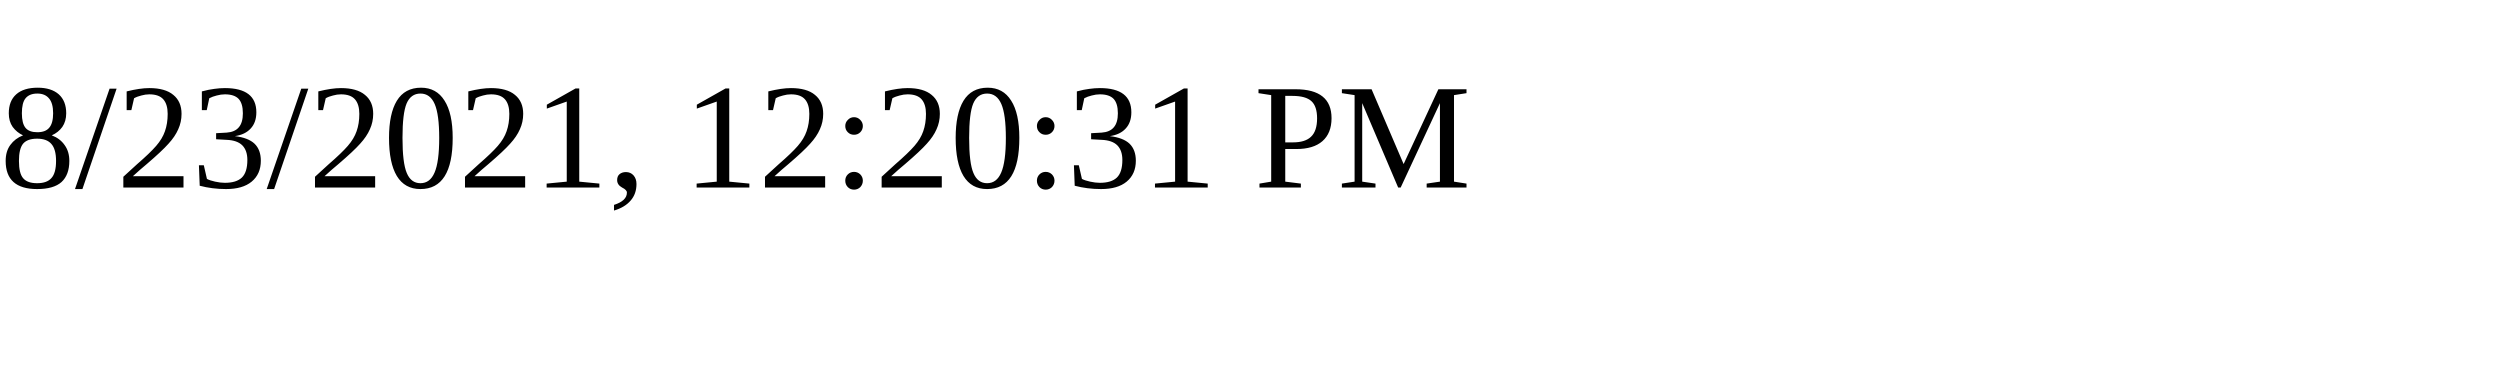
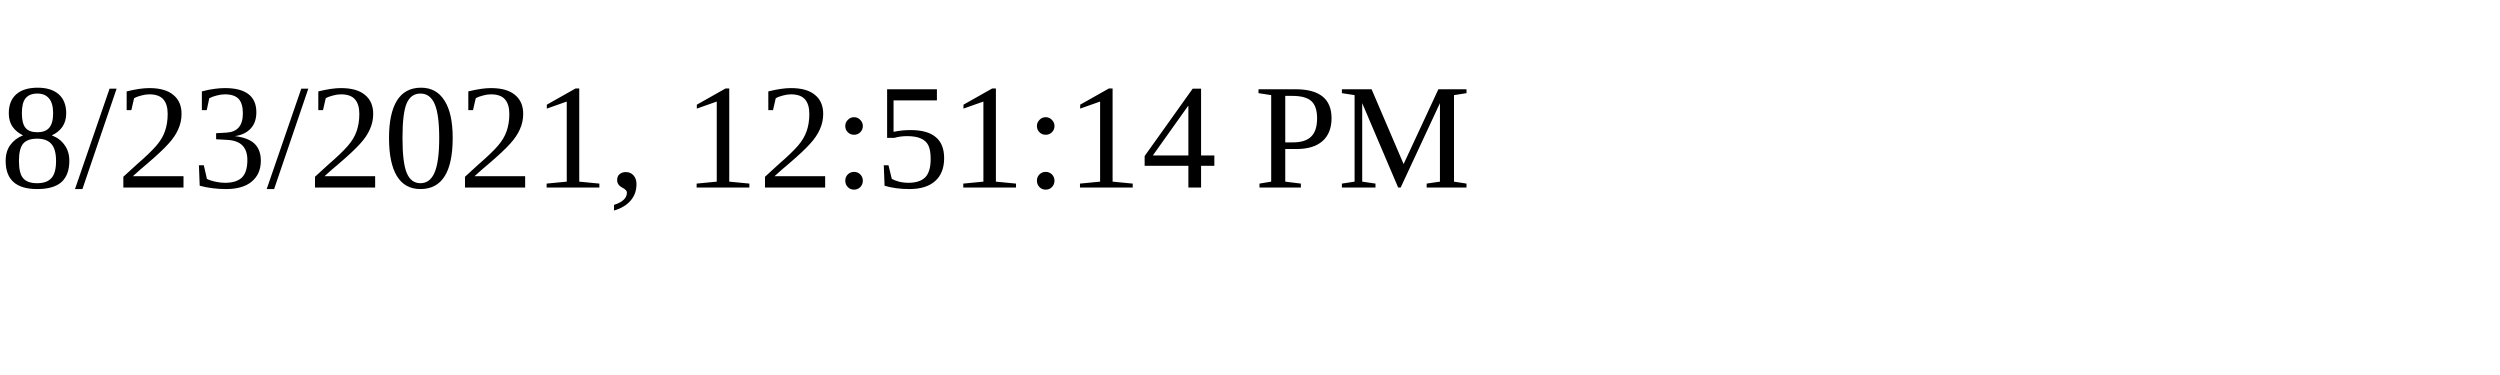
<svg xmlns="http://www.w3.org/2000/svg" height="30" width="200">
-   <text x="0" y="15">8/23/2021, 12:20:31 PM</text>
+   <text x="0" y="15">8/23/2021, 12:51:14 PM</text>
</svg>
